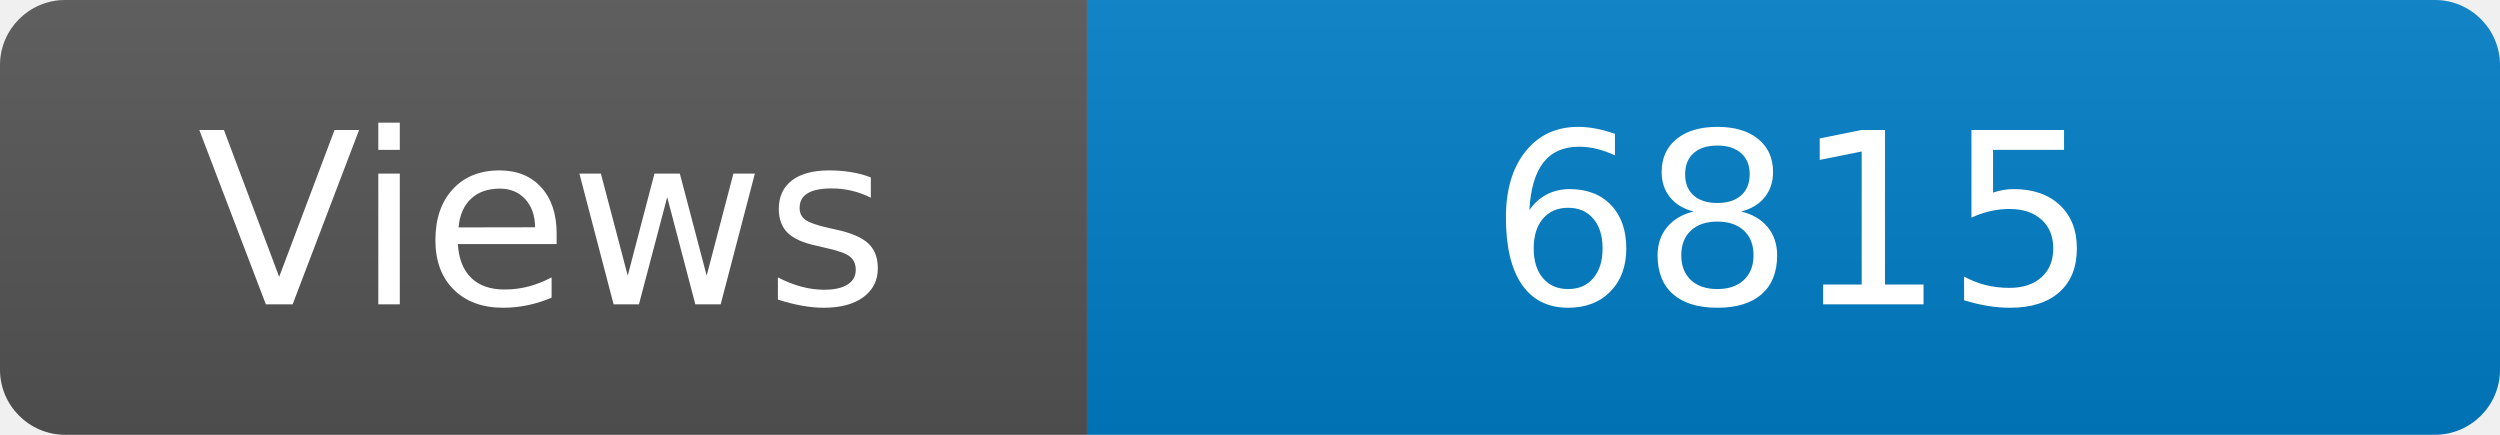
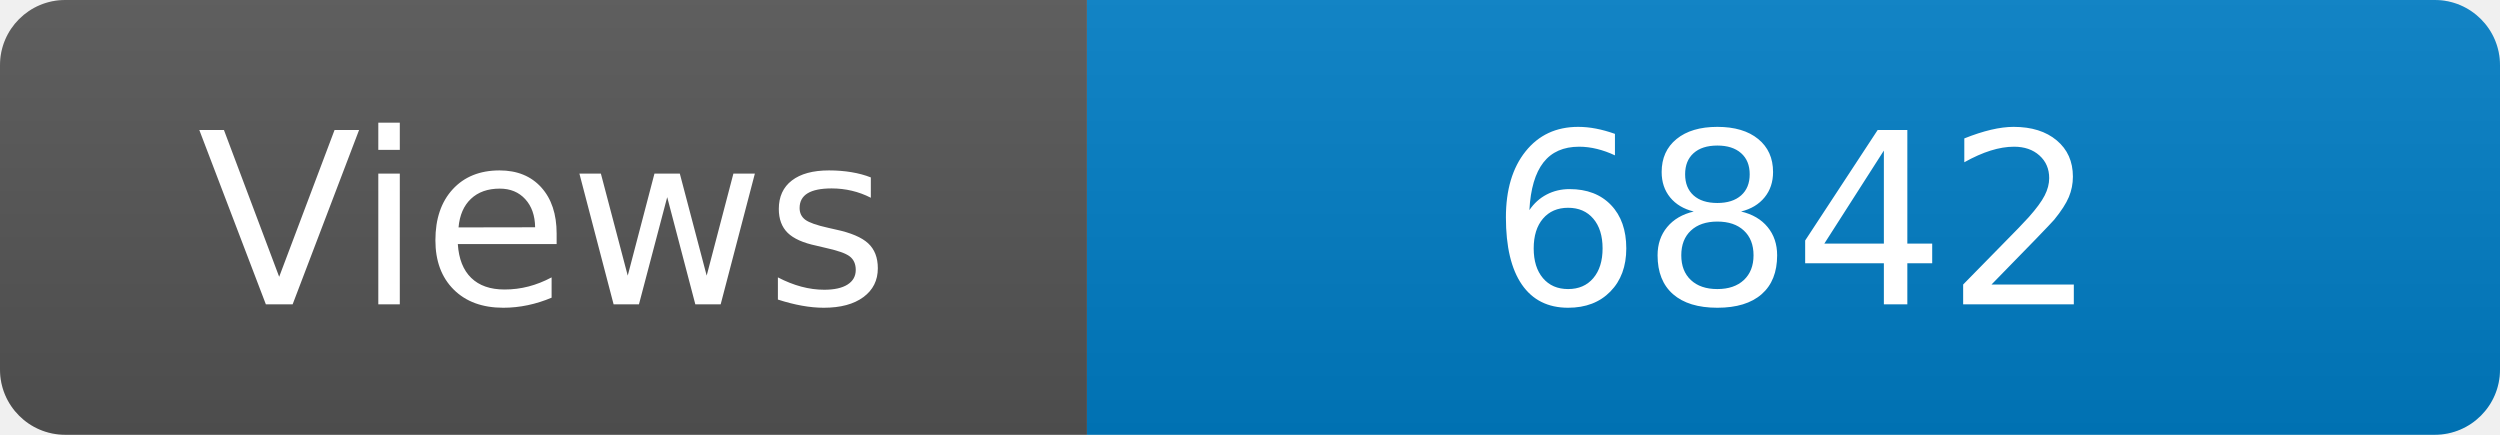
<svg xmlns="http://www.w3.org/2000/svg" width="115" height="20" role="img" aria-label="Maintained?: yes">
  <linearGradient id="s" x2="0" y2="100%">
    <stop offset="0" stop-color="#bbb" stop-opacity=".1" />
    <stop offset="1" stop-opacity=".1" />
  </linearGradient>
  <clipPath id="r">
    <rect width="115" height="20" rx="3" fill="#fff" />
  </clipPath>
  <g clip-path="url(#r)">
    <rect width="50" height="20" fill="#555" />
    <rect x="50" width="160" height="20" fill="#007ec6" />
    <rect width="115" height="20" fill="url(#s)" />
  </g>
  <g fill="#fff" text-anchor="middle" font-family="Verdana,Geneva,DejaVu Sans,sans-serif" font-size="110">
    <text x="250" y="140" transform="scale(.1)" fill="#fff">Views</text>
-     <text x="825" y="140" transform="scale(.1)" fill="#fff">6815</text>
+     <text x="825" y="140" transform="scale(.1)" fill="#fff">6842</text>
  </g>
</svg>
